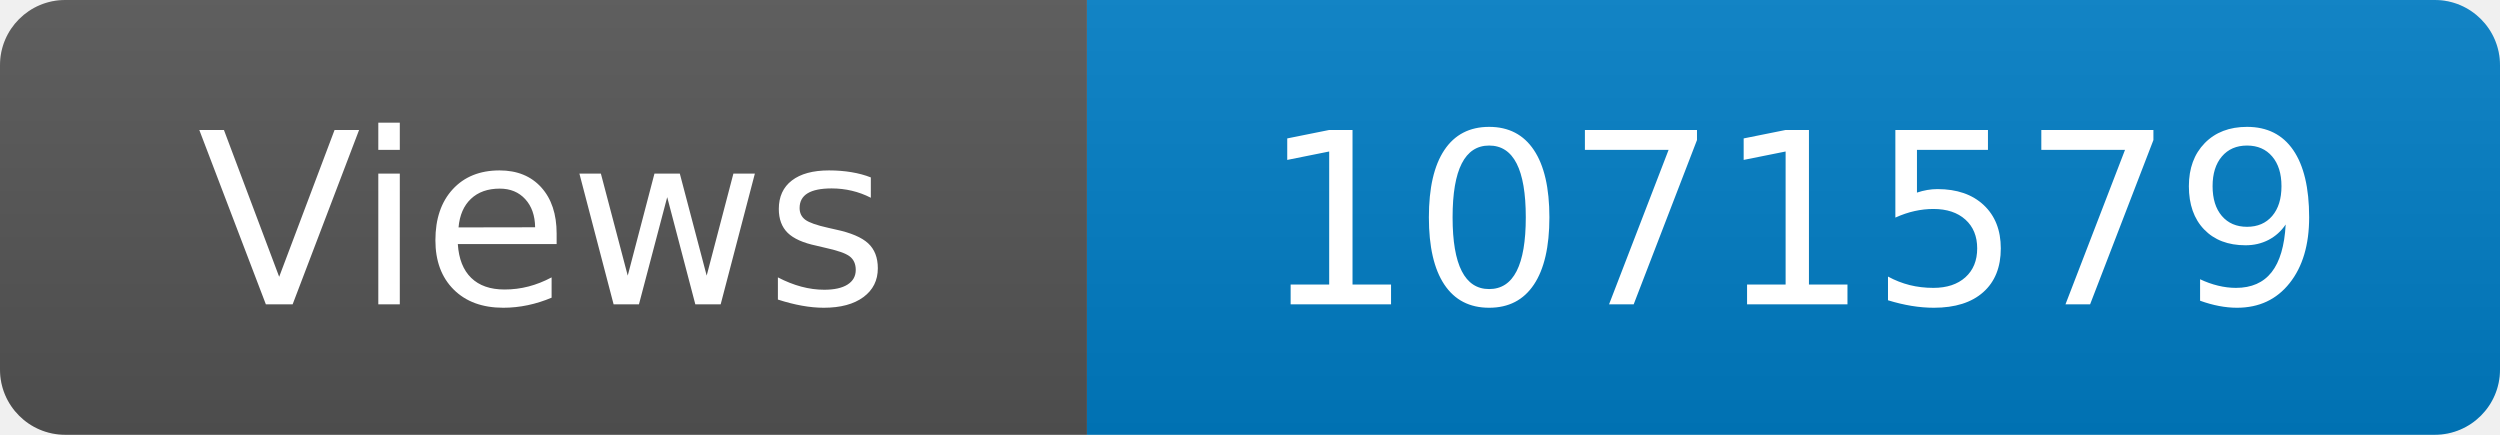
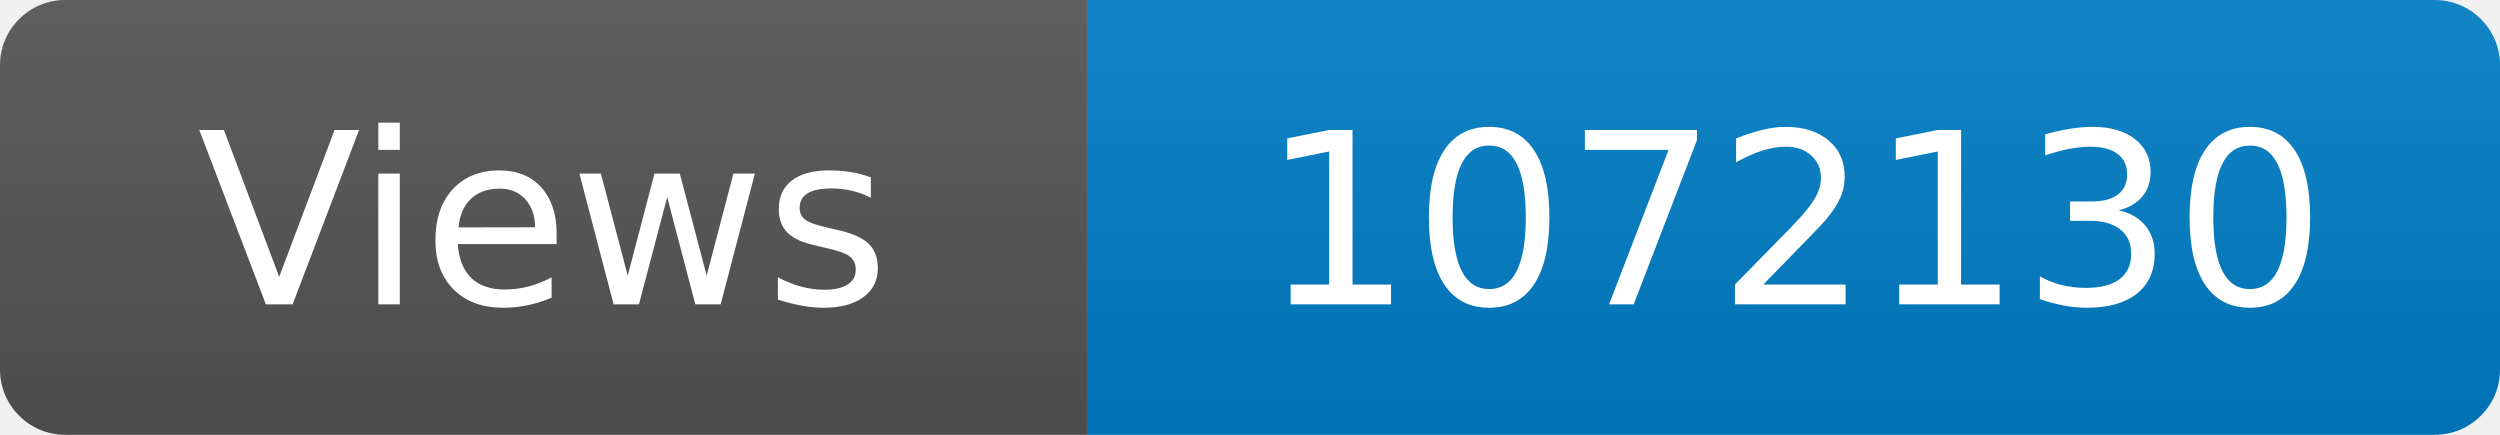
<svg xmlns="http://www.w3.org/2000/svg" width="115" height="20" role="img" aria-label="Maintained?: yes">
  <linearGradient id="s" x2="0" y2="100%">
    <stop offset="0" stop-color="#bbb" stop-opacity=".1" />
    <stop offset="1" stop-opacity=".1" />
  </linearGradient>
  <clipPath id="r">
    <rect width="115" height="20" rx="3" fill="#fff" />
  </clipPath>
  <g clip-path="url(#r)">
    <rect width="50" height="20" fill="#555" />
    <rect x="50" width="160" height="20" fill="#007ec6" />
    <rect width="115" height="20" fill="url(#s)" />
  </g>
  <g fill="#fff" text-anchor="middle" font-family="Verdana,Geneva,DejaVu Sans,sans-serif" font-size="110">
    <text x="250" y="140" transform="scale(.1)" fill="#fff">Views</text>
-     <text x="825" y="140" transform="scale(.1)" fill="#fff">1071579</text>
+     <text x="825" y="140" transform="scale(.1)" fill="#fff">1072130</text>
  </g>
</svg>
